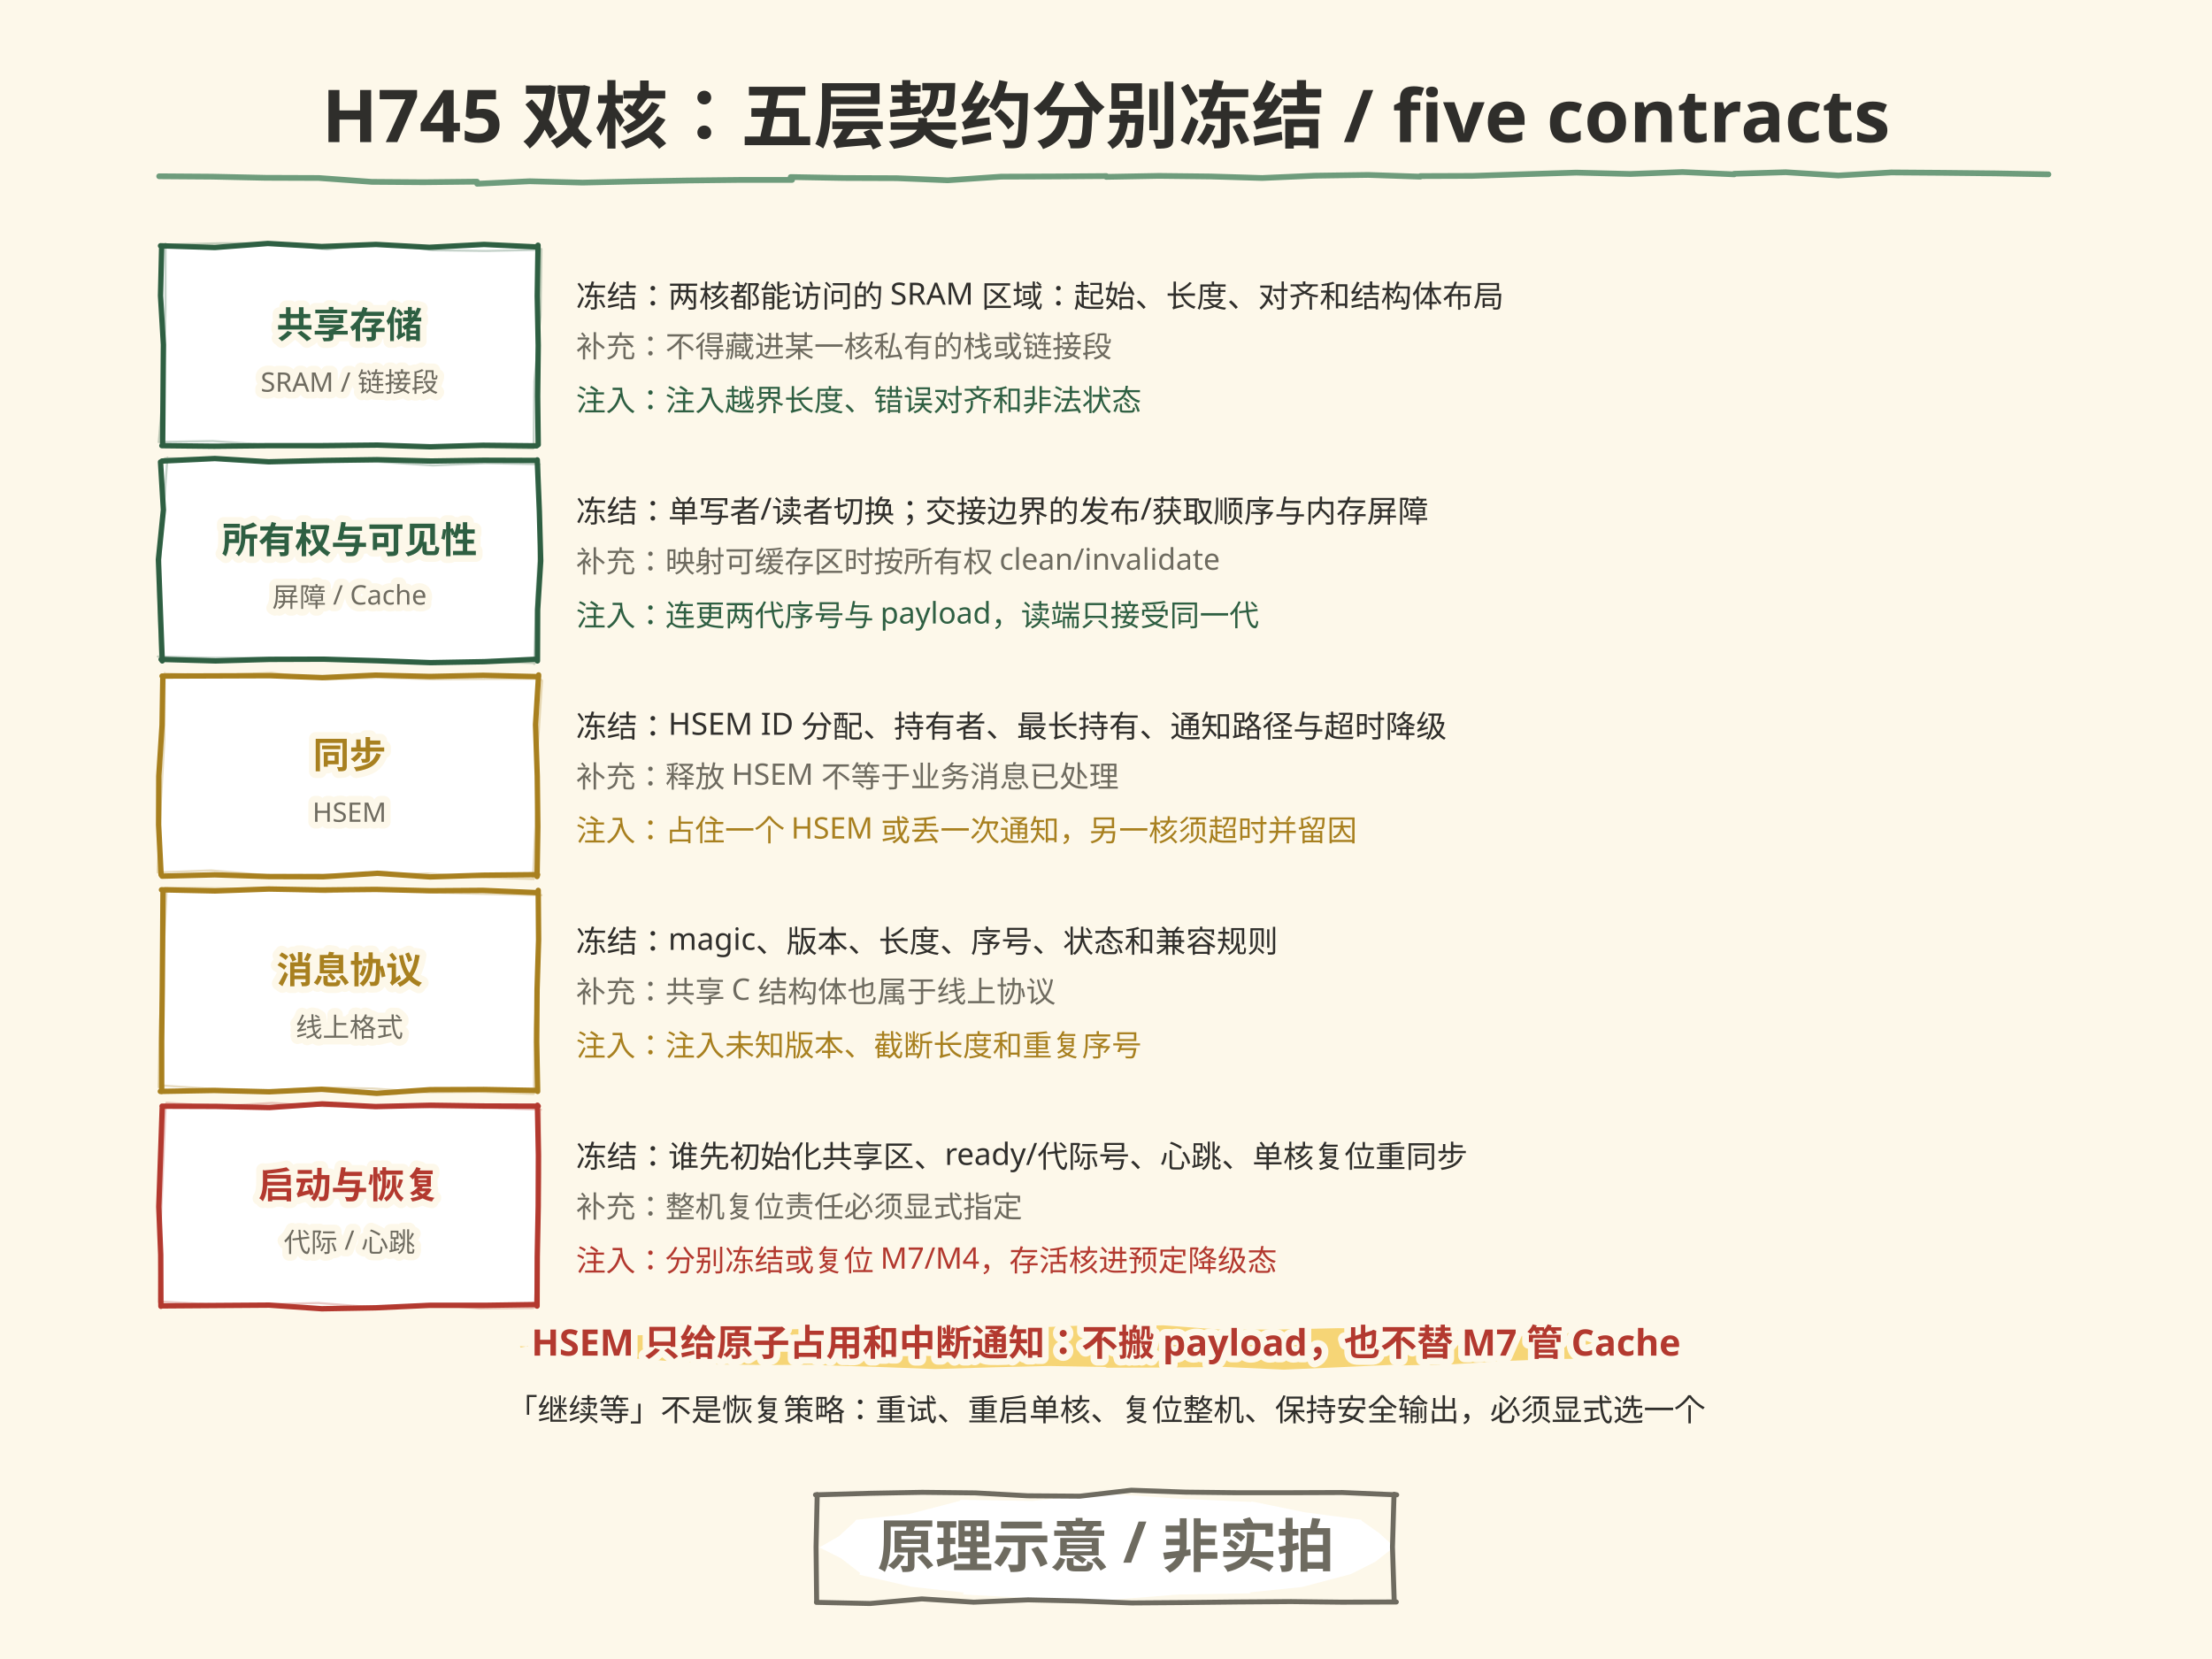
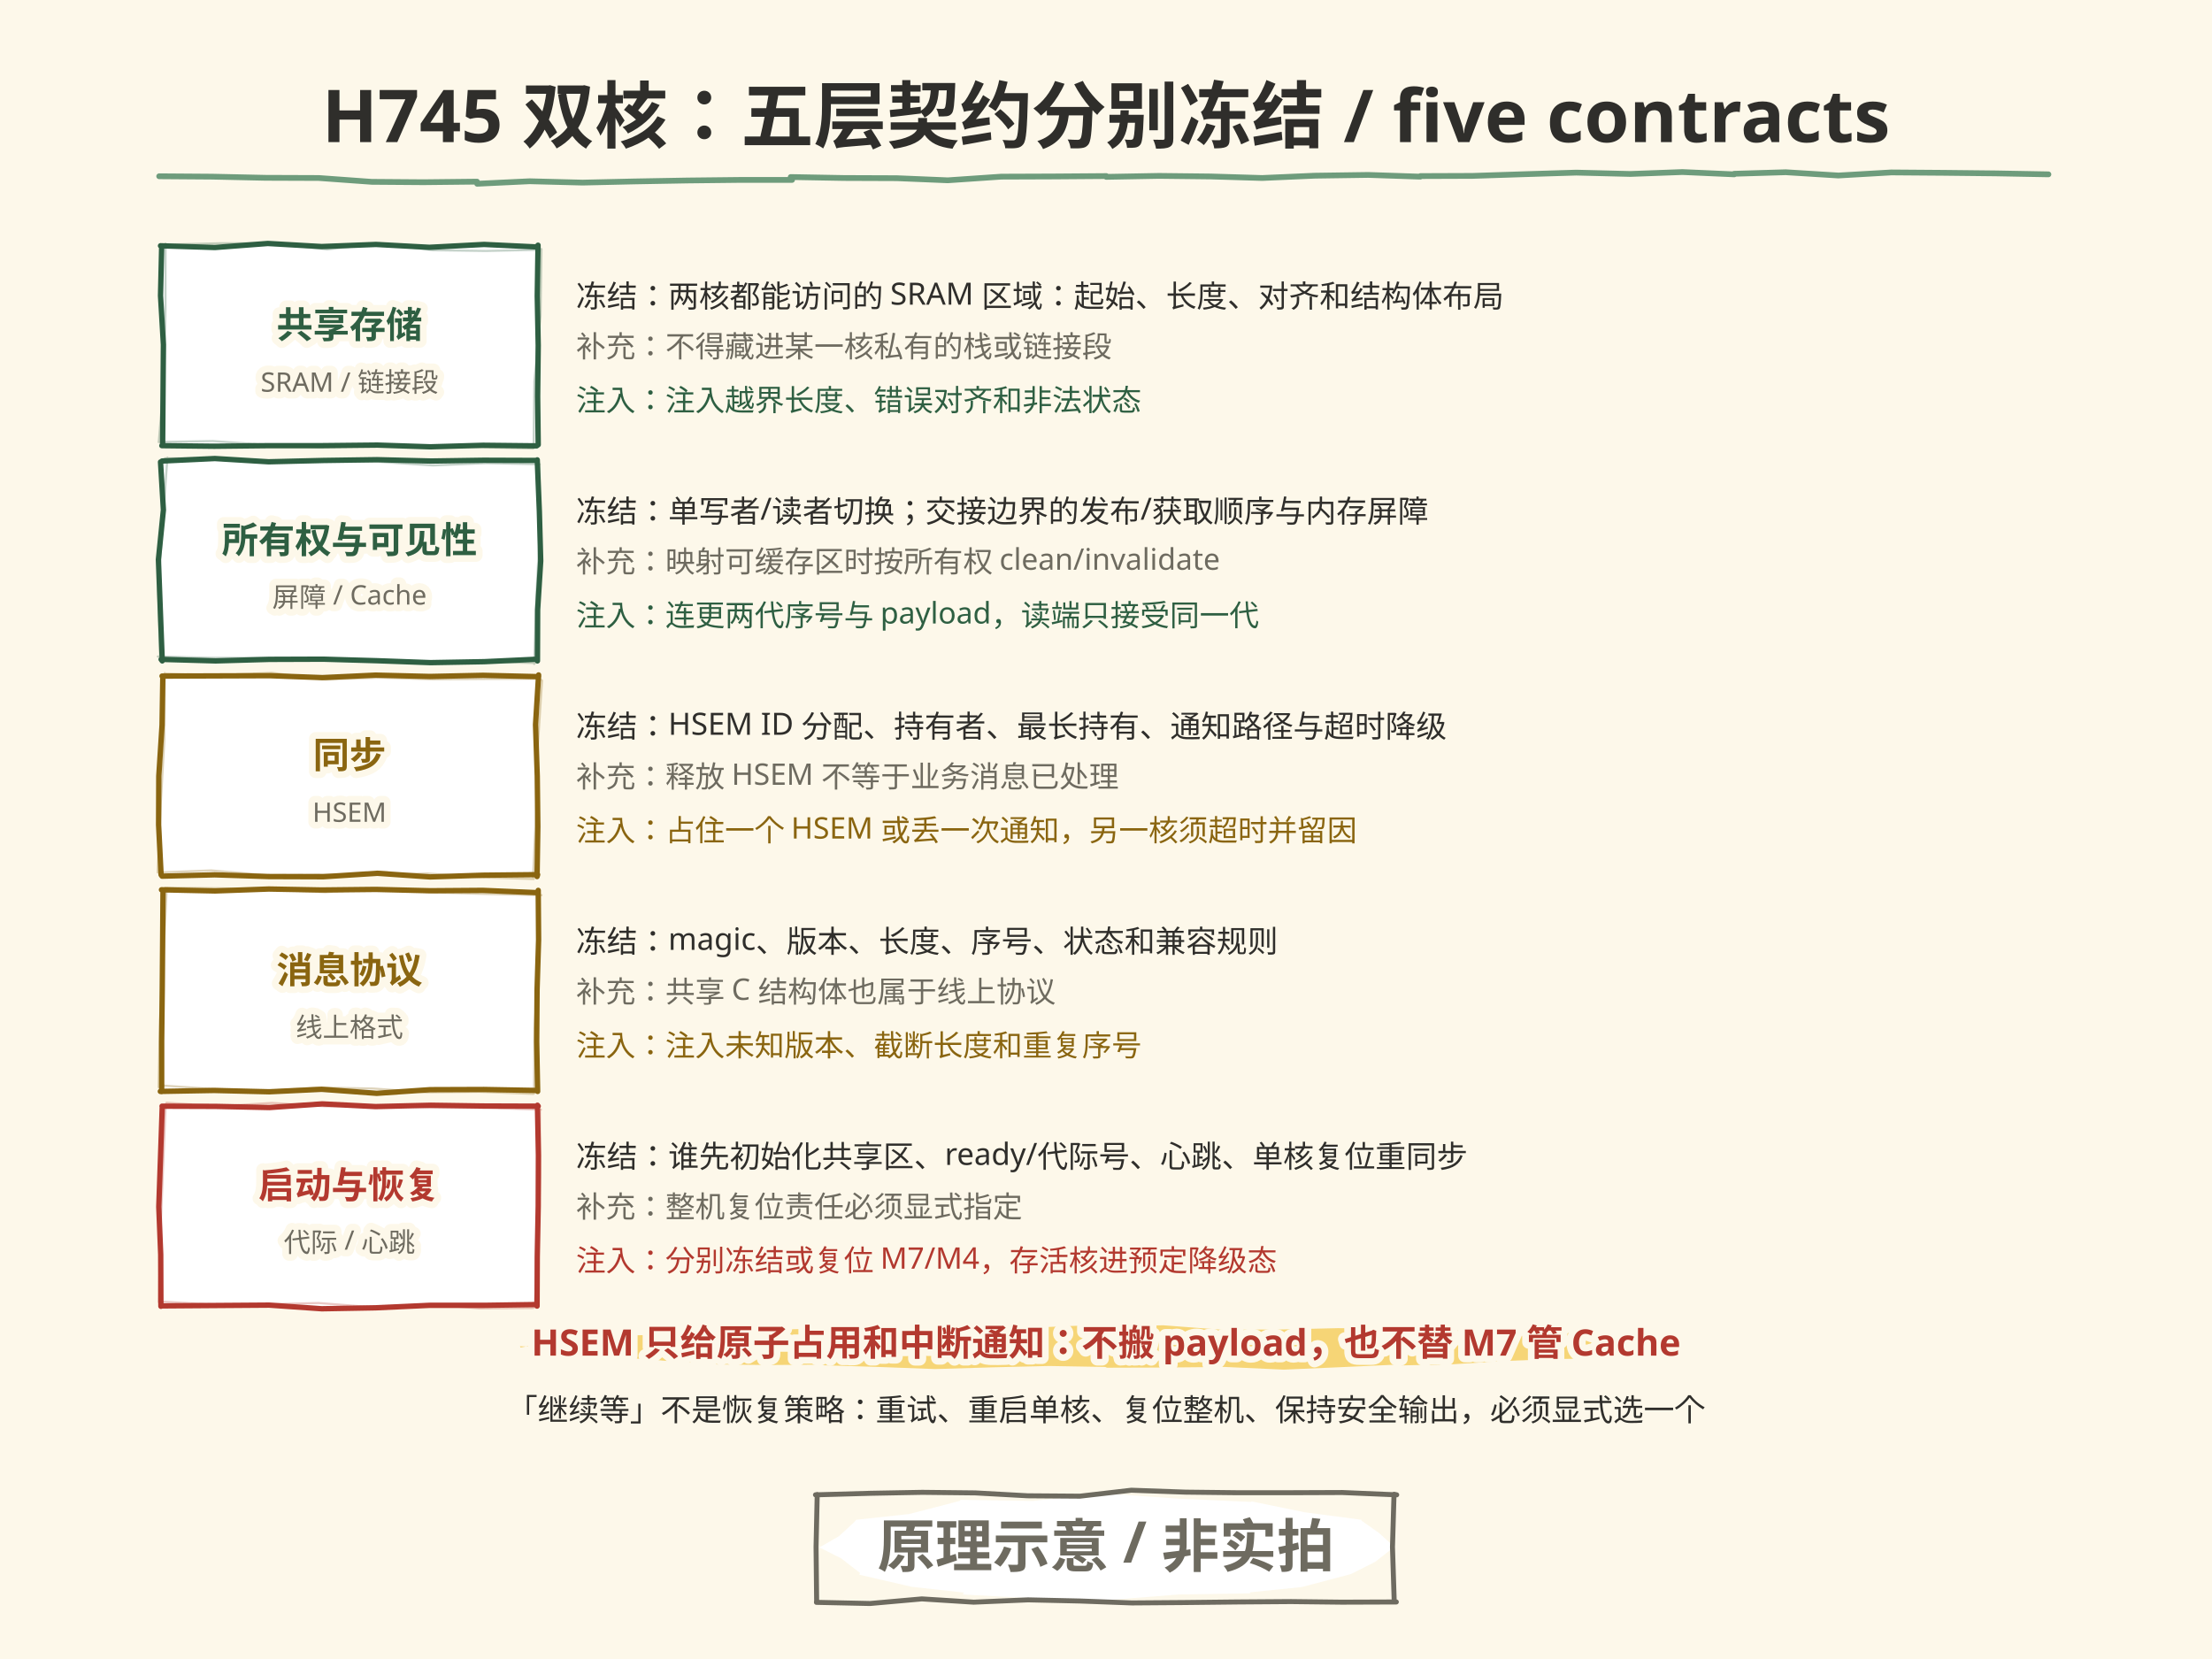
<svg xmlns="http://www.w3.org/2000/svg" width="1152" height="864" viewBox="0 0 1152 864">
  <style>text{dominant-baseline:alphabetic} .t-halo{paint-order:stroke;stroke:#FDF8EA;stroke-width:7px; stroke-linejoin:round}</style>
  <rect width="1152" height="864" fill="#FDF8EA" />
-   <rect x="84" y="128" width="196" height="104" rx="6" fill="#FFFFFF" />
-   <path d="M83.6 128.0 L111.9 128.9 L139.5 126.8 L167.5 128.4 L195.8 127.3 L223.6 128.8 L252.1 127.3 L279.4 128.6 L280.2 127.7 L279.8 154.1 L280.3 179.9 L280.0 206.4 L280.3 231.6 L279.5 232.2 L251.6 231.9 L224.1 232.7 L196.6 231.8 L167.5 232.1 L140.0 232.1 L111.6 232.4 L84.3 232.1 L84.7 231.4 L84.9 205.7 L85.1 179.5 L83.6 154.0 L84.2 128.2" fill="none" stroke="#2E5F42" stroke-width="2.8" stroke-linecap="round" stroke-linejoin="round" opacity="1.0" />
+   <path d="M83.6 128.0 L111.9 128.9 L139.5 126.8 L167.5 128.4 L195.8 127.3 L223.6 128.8 L252.1 127.3 L279.4 128.6 L280.2 127.7 L279.8 154.1 L280.3 179.9 L280.0 206.4 L280.3 231.6 L279.5 232.2 L251.6 231.9 L224.1 232.7 L196.6 231.8 L167.5 232.1 L140.0 232.1 L111.6 232.4 L84.3 232.1 L84.7 231.4 L84.9 205.7 L85.1 179.5 L83.6 154.0 L84.2 128.2" fill="#FFFFFF" stroke="#2E5F42" stroke-width="2.8" stroke-linecap="round" stroke-linejoin="round" opacity="1.0" />
  <path d="M85.7 127.4 L113.9 126.7 L142.5 126.7 L170.4 129.9 L197.8 126.7 L225.3 130.3 L253.0 130.7 L281.5 130.1 L282.0 129.7 L281.5 164.6 L278.3 198.7 L277.9 233.1 L277.7 233.6 L249.8 232.9 L221.8 232.5 L193.9 232.4 L166.2 232.9 L138.3 231.6 L110.8 229.7 L82.6 230.2 L82.7 230.1 L85.5 196.0 L86.2 161.2 L86.2 126.9" fill="none" stroke="#2E5F42" stroke-width="1.1" stroke-linecap="round" stroke-linejoin="round" opacity="0.28" />
-   <text x="182" y="176" font-family="'Segoe Print','Comic Sans MS','Microsoft YaHei','PingFang SC',sans-serif" font-size="19" font-weight="bold" text-anchor="middle" fill="#2E5F42" class="t-halo">共享存储</text>
-   <text x="182" y="204" font-family="'Segoe Print','Comic Sans MS','Microsoft YaHei','PingFang SC',sans-serif" font-size="14" text-anchor="middle" fill="#6E6B60" class="t-halo">SRAM / 链接段</text>
-   <text x="300" y="160" font-family="'Segoe Print','Comic Sans MS','Microsoft YaHei','PingFang SC',sans-serif" font-size="16" fill="#2F2E2B" class="t-halo">冻结：两核都能访问的 SRAM 区域：起始、长度、对齐和结构体布局</text>
-   <text x="300" y="186" font-family="'Segoe Print','Comic Sans MS','Microsoft YaHei','PingFang SC',sans-serif" font-size="15.5" fill="#6E6B60" class="t-halo">补充：不得藏进某一核私有的栈或链接段</text>
-   <text x="300" y="214" font-family="'Segoe Print','Comic Sans MS','Microsoft YaHei','PingFang SC',sans-serif" font-size="15.5" fill="#2E5F42" class="t-halo">注入：注入越界长度、错误对齐和非法状态</text>
-   <rect x="84" y="240" width="196" height="104" rx="6" fill="#FFFFFF" />
-   <path d="M84.4 240.1 L111.9 238.8 L139.9 240.5 L168.4 239.8 L196.3 239.4 L224.6 240.1 L251.8 239.7 L279.7 239.8 L279.8 239.5 L280.9 266.5 L281.6 292.1 L280.0 317.6 L279.9 344.2 L279.9 343.3 L252.3 344.6 L224.2 345.1 L196.4 344.1 L168.3 343.3 L140.3 343.4 L112.3 344.2 L83.9 343.4 L84.5 344.2 L83.5 317.9 L82.5 291.4 L85.1 265.6 L83.6 240.6" fill="none" stroke="#2E5F42" stroke-width="2.8" stroke-linecap="round" stroke-linejoin="round" opacity="1.0" />
+   <text x="182" y="176" font-family="'Segoe Print','STKaiti','KaiTi','Microsoft YaHei','PingFang SC',sans-serif" font-size="19" font-weight="bold" text-anchor="middle" fill="#2E5F42" class="t-halo">共享存储</text>
+   <text x="182" y="204" font-family="'Segoe Print','STKaiti','KaiTi','Microsoft YaHei','PingFang SC',sans-serif" font-size="14" text-anchor="middle" fill="#6E6B60" class="t-halo">SRAM / 链接段</text>
+   <text x="300" y="160" font-family="'Segoe Print','STKaiti','KaiTi','Microsoft YaHei','PingFang SC',sans-serif" font-size="16" fill="#2F2E2B" class="t-halo">冻结：两核都能访问的 SRAM 区域：起始、长度、对齐和结构体布局</text>
+   <text x="300" y="186" font-family="'Segoe Print','STKaiti','KaiTi','Microsoft YaHei','PingFang SC',sans-serif" font-size="15.5" fill="#6E6B60" class="t-halo">补充：不得藏进某一核私有的栈或链接段</text>
+   <text x="300" y="214" font-family="'Segoe Print','STKaiti','KaiTi','Microsoft YaHei','PingFang SC',sans-serif" font-size="15.5" fill="#2E5F42" class="t-halo">注入：注入越界长度、错误对齐和非法状态</text>
+   <path d="M84.4 240.1 L111.9 238.8 L139.9 240.5 L168.4 239.8 L196.3 239.4 L224.6 240.1 L251.8 239.7 L279.7 239.8 L279.8 239.5 L280.9 266.5 L281.6 292.1 L280.0 317.6 L279.9 344.2 L279.9 343.3 L252.3 344.6 L224.2 345.1 L196.4 344.1 L168.3 343.3 L140.3 343.4 L112.3 344.2 L83.9 343.4 L84.5 344.2 L83.5 317.9 L82.5 291.4 L85.1 265.6 L83.6 240.6" fill="#FFFFFF" stroke="#2E5F42" stroke-width="2.8" stroke-linecap="round" stroke-linejoin="round" opacity="1.0" />
  <path d="M85.9 238.7 L114.4 238.7 L142.5 240.9 L169.6 240.5 L197.1 240.5 L225.6 242.4 L253.2 241.2 L281.1 241.8 L280.8 241.8 L281.1 276.5 L279.3 311.1 L278.2 345.8 L278.6 345.3 L250.7 344.6 L222.4 344.9 L193.8 344.6 L165.8 342.5 L138.9 342.6 L110.2 342.6 L82.2 341.9 L83.4 342.1 L82.4 307.4 L84.7 272.8 L87.2 238.3" fill="none" stroke="#2E5F42" stroke-width="1.1" stroke-linecap="round" stroke-linejoin="round" opacity="0.28" />
-   <text x="182" y="288" font-family="'Segoe Print','Comic Sans MS','Microsoft YaHei','PingFang SC',sans-serif" font-size="19" font-weight="bold" text-anchor="middle" fill="#2E5F42" class="t-halo">所有权与可见性</text>
-   <text x="182" y="316" font-family="'Segoe Print','Comic Sans MS','Microsoft YaHei','PingFang SC',sans-serif" font-size="14" text-anchor="middle" fill="#6E6B60" class="t-halo">屏障 / Cache</text>
-   <text x="300" y="272" font-family="'Segoe Print','Comic Sans MS','Microsoft YaHei','PingFang SC',sans-serif" font-size="16" fill="#2F2E2B" class="t-halo">冻结：单写者/读者切换；交接边界的发布/获取顺序与内存屏障</text>
-   <text x="300" y="298" font-family="'Segoe Print','Comic Sans MS','Microsoft YaHei','PingFang SC',sans-serif" font-size="15.5" fill="#6E6B60" class="t-halo">补充：映射可缓存区时按所有权 clean/invalidate</text>
-   <text x="300" y="326" font-family="'Segoe Print','Comic Sans MS','Microsoft YaHei','PingFang SC',sans-serif" font-size="15.5" fill="#2E5F42" class="t-halo">注入：连更两代序号与 payload，读端只接受同一代</text>
-   <rect x="84" y="352" width="196" height="104" rx="6" fill="#FFFFFF" />
-   <path d="M84.4 352.1 L112.1 352.0 L140.5 351.9 L167.9 352.9 L195.6 351.6 L223.9 352.3 L251.6 351.7 L280.5 352.4 L280.5 351.5 L278.9 377.4 L279.8 404.2 L280.1 430.5 L279.7 456.5 L280.0 455.5 L251.5 455.8 L224.0 456.7 L196.5 454.8 L168.4 456.6 L139.8 456.5 L111.8 455.6 L84.4 456.3 L83.9 455.6 L82.6 429.6 L82.7 404.2 L84.4 377.6 L84.8 352.4" fill="none" stroke="#A8801F" stroke-width="2.8" stroke-linecap="round" stroke-linejoin="round" opacity="1.0" />
-   <path d="M85.7 350.8 L114.4 351.6 L141.5 350.4 L169.5 353.9 L197.7 352.9 L225.1 353.8 L253.3 353.6 L281.0 353.5 L282.3 354.4 L280.1 388.4 L279.2 422.7 L277.6 457.0 L278.0 457.8 L250.1 456.9 L222.7 454.9 L194.6 455.7 L166.2 455.4 L139.0 455.8 L110.0 453.3 L82.1 454.4 L82.1 454.2 L83.7 419.1 L85.6 385.6 L85.8 350.5" fill="none" stroke="#A8801F" stroke-width="1.1" stroke-linecap="round" stroke-linejoin="round" opacity="0.28" />
-   <text x="182" y="400" font-family="'Segoe Print','Comic Sans MS','Microsoft YaHei','PingFang SC',sans-serif" font-size="19" font-weight="bold" text-anchor="middle" fill="#A8801F" class="t-halo">同步</text>
-   <text x="182" y="428" font-family="'Segoe Print','Comic Sans MS','Microsoft YaHei','PingFang SC',sans-serif" font-size="14" text-anchor="middle" fill="#6E6B60" class="t-halo">HSEM</text>
-   <text x="300" y="384" font-family="'Segoe Print','Comic Sans MS','Microsoft YaHei','PingFang SC',sans-serif" font-size="16" fill="#2F2E2B" class="t-halo">冻结：HSEM ID 分配、持有者、最长持有、通知路径与超时降级</text>
-   <text x="300" y="410" font-family="'Segoe Print','Comic Sans MS','Microsoft YaHei','PingFang SC',sans-serif" font-size="15.5" fill="#6E6B60" class="t-halo">补充：释放 HSEM 不等于业务消息已处理</text>
-   <text x="300" y="438" font-family="'Segoe Print','Comic Sans MS','Microsoft YaHei','PingFang SC',sans-serif" font-size="15.5" fill="#A8801F" class="t-halo">注入：占住一个 HSEM 或丢一次通知，另一核须超时并留因</text>
-   <rect x="84" y="464" width="196" height="104" rx="6" fill="#FFFFFF" />
-   <path d="M84.1 463.4 L112.0 464.0 L140.0 463.0 L167.5 463.5 L195.7 463.2 L224.1 463.9 L251.4 463.7 L280.0 464.9 L280.3 463.7 L280.5 489.4 L279.7 515.5 L279.5 542.6 L280.0 568.4 L279.5 567.9 L252.0 567.4 L224.0 567.5 L196.2 569.4 L167.5 567.3 L140.2 568.6 L111.5 567.9 L83.5 568.4 L84.2 568.5 L84.2 542.3 L84.5 515.4 L84.7 490.5 L84.9 463.6" fill="none" stroke="#A8801F" stroke-width="2.8" stroke-linecap="round" stroke-linejoin="round" opacity="1.0" />
-   <path d="M86.1 462.3 L114.4 462.6 L142.4 463.3 L169.4 464.7 L198.0 462.8 L225.8 464.8 L253.6 465.6 L282.0 466.2 L280.7 466.1 L280.5 499.9 L278.4 535.3 L278.1 569.5 L277.8 569.7 L249.6 568.6 L222.1 568.9 L194.4 566.9 L166.5 566.4 L138.9 568.1 L110.4 567.1 L82.7 565.2 L82.6 566.2 L83.3 531.3 L85.2 496.8 L86.8 463.1" fill="none" stroke="#A8801F" stroke-width="1.1" stroke-linecap="round" stroke-linejoin="round" opacity="0.28" />
-   <text x="182" y="512" font-family="'Segoe Print','Comic Sans MS','Microsoft YaHei','PingFang SC',sans-serif" font-size="19" font-weight="bold" text-anchor="middle" fill="#A8801F" class="t-halo">消息协议</text>
-   <text x="182" y="540" font-family="'Segoe Print','Comic Sans MS','Microsoft YaHei','PingFang SC',sans-serif" font-size="14" text-anchor="middle" fill="#6E6B60" class="t-halo">线上格式</text>
-   <text x="300" y="496" font-family="'Segoe Print','Comic Sans MS','Microsoft YaHei','PingFang SC',sans-serif" font-size="16" fill="#2F2E2B" class="t-halo">冻结：magic、版本、长度、序号、状态和兼容规则</text>
-   <text x="300" y="522" font-family="'Segoe Print','Comic Sans MS','Microsoft YaHei','PingFang SC',sans-serif" font-size="15.5" fill="#6E6B60" class="t-halo">补充：共享 C 结构体也属于线上协议</text>
-   <text x="300" y="550" font-family="'Segoe Print','Comic Sans MS','Microsoft YaHei','PingFang SC',sans-serif" font-size="15.5" fill="#A8801F" class="t-halo">注入：注入未知版本、截断长度和重复序号</text>
-   <rect x="84" y="576" width="196" height="104" rx="6" fill="#FFFFFF" />
-   <path d="M84.4 576.1 L112.4 576.2 L140.3 576.8 L167.8 574.9 L195.6 576.3 L224.4 575.6 L251.5 576.0 L280.3 576.1 L279.9 575.6 L280.4 601.7 L280.3 628.1 L279.8 654.5 L279.7 680.2 L279.6 679.4 L252.3 679.8 L223.9 679.8 L195.7 681.1 L167.6 681.6 L140.2 679.7 L112.1 679.9 L84.4 680.1 L83.8 680.3 L83.7 653.4 L82.7 628.5 L83.6 602.4 L84.5 576.2" fill="none" stroke="#B3392F" stroke-width="2.8" stroke-linecap="round" stroke-linejoin="round" opacity="1.0" />
+   <text x="182" y="288" font-family="'Segoe Print','STKaiti','KaiTi','Microsoft YaHei','PingFang SC',sans-serif" font-size="19" font-weight="bold" text-anchor="middle" fill="#2E5F42" class="t-halo">所有权与可见性</text>
+   <text x="182" y="316" font-family="'Segoe Print','STKaiti','KaiTi','Microsoft YaHei','PingFang SC',sans-serif" font-size="14" text-anchor="middle" fill="#6E6B60" class="t-halo">屏障 / Cache</text>
+   <text x="300" y="272" font-family="'Segoe Print','STKaiti','KaiTi','Microsoft YaHei','PingFang SC',sans-serif" font-size="16" fill="#2F2E2B" class="t-halo">冻结：单写者/读者切换；交接边界的发布/获取顺序与内存屏障</text>
+   <text x="300" y="298" font-family="'Segoe Print','STKaiti','KaiTi','Microsoft YaHei','PingFang SC',sans-serif" font-size="15.5" fill="#6E6B60" class="t-halo">补充：映射可缓存区时按所有权 clean/invalidate</text>
+   <text x="300" y="326" font-family="'Segoe Print','STKaiti','KaiTi','Microsoft YaHei','PingFang SC',sans-serif" font-size="15.5" fill="#2E5F42" class="t-halo">注入：连更两代序号与 payload，读端只接受同一代</text>
+   <path d="M84.4 352.1 L112.1 352.0 L140.5 351.9 L167.9 352.9 L195.6 351.6 L223.9 352.3 L251.6 351.7 L280.5 352.4 L280.5 351.5 L278.9 377.4 L279.8 404.2 L280.1 430.5 L279.7 456.5 L280.0 455.5 L251.5 455.8 L224.0 456.7 L196.5 454.8 L168.4 456.6 L139.8 456.5 L111.8 455.6 L84.4 456.3 L83.9 455.6 L82.6 429.6 L82.7 404.2 L84.4 377.6 L84.8 352.4" fill="#FFFFFF" stroke="#8A6510" stroke-width="2.8" stroke-linecap="round" stroke-linejoin="round" opacity="1.0" />
+   <path d="M85.7 350.8 L114.4 351.6 L141.5 350.4 L169.5 353.9 L197.7 352.9 L225.1 353.8 L253.3 353.6 L281.0 353.5 L282.3 354.4 L280.1 388.4 L279.2 422.7 L277.6 457.0 L278.0 457.8 L250.1 456.9 L222.7 454.9 L194.6 455.7 L166.2 455.4 L139.0 455.8 L110.0 453.3 L82.1 454.4 L82.1 454.2 L83.7 419.1 L85.6 385.6 L85.8 350.5" fill="none" stroke="#8A6510" stroke-width="1.1" stroke-linecap="round" stroke-linejoin="round" opacity="0.28" />
+   <text x="182" y="400" font-family="'Segoe Print','STKaiti','KaiTi','Microsoft YaHei','PingFang SC',sans-serif" font-size="19" font-weight="bold" text-anchor="middle" fill="#8A6510" class="t-halo">同步</text>
+   <text x="182" y="428" font-family="'Segoe Print','STKaiti','KaiTi','Microsoft YaHei','PingFang SC',sans-serif" font-size="14" text-anchor="middle" fill="#6E6B60" class="t-halo">HSEM</text>
+   <text x="300" y="384" font-family="'Segoe Print','STKaiti','KaiTi','Microsoft YaHei','PingFang SC',sans-serif" font-size="16" fill="#2F2E2B" class="t-halo">冻结：HSEM ID 分配、持有者、最长持有、通知路径与超时降级</text>
+   <text x="300" y="410" font-family="'Segoe Print','STKaiti','KaiTi','Microsoft YaHei','PingFang SC',sans-serif" font-size="15.5" fill="#6E6B60" class="t-halo">补充：释放 HSEM 不等于业务消息已处理</text>
+   <text x="300" y="438" font-family="'Segoe Print','STKaiti','KaiTi','Microsoft YaHei','PingFang SC',sans-serif" font-size="15.5" fill="#8A6510" class="t-halo">注入：占住一个 HSEM 或丢一次通知，另一核须超时并留因</text>
+   <path d="M84.1 463.4 L112.0 464.0 L140.0 463.0 L167.5 463.5 L195.7 463.2 L224.1 463.9 L251.4 463.7 L280.0 464.9 L280.3 463.7 L280.5 489.4 L279.7 515.5 L279.5 542.6 L280.0 568.4 L279.5 567.9 L252.0 567.4 L224.0 567.5 L196.2 569.4 L167.5 567.3 L140.2 568.6 L111.5 567.9 L83.5 568.4 L84.2 568.5 L84.2 542.3 L84.5 515.4 L84.7 490.5 L84.9 463.6" fill="#FFFFFF" stroke="#8A6510" stroke-width="2.8" stroke-linecap="round" stroke-linejoin="round" opacity="1.0" />
+   <path d="M86.1 462.3 L114.4 462.6 L142.4 463.3 L169.4 464.7 L198.0 462.8 L225.8 464.8 L253.6 465.6 L282.0 466.2 L280.7 466.1 L280.5 499.9 L278.4 535.3 L278.1 569.5 L277.8 569.7 L249.6 568.6 L222.1 568.9 L194.4 566.9 L166.5 566.4 L138.9 568.1 L110.4 567.1 L82.7 565.2 L82.6 566.2 L83.3 531.3 L85.2 496.8 L86.8 463.1" fill="none" stroke="#8A6510" stroke-width="1.1" stroke-linecap="round" stroke-linejoin="round" opacity="0.28" />
+   <text x="182" y="512" font-family="'Segoe Print','STKaiti','KaiTi','Microsoft YaHei','PingFang SC',sans-serif" font-size="19" font-weight="bold" text-anchor="middle" fill="#8A6510" class="t-halo">消息协议</text>
+   <text x="182" y="540" font-family="'Segoe Print','STKaiti','KaiTi','Microsoft YaHei','PingFang SC',sans-serif" font-size="14" text-anchor="middle" fill="#6E6B60" class="t-halo">线上格式</text>
+   <text x="300" y="496" font-family="'Segoe Print','STKaiti','KaiTi','Microsoft YaHei','PingFang SC',sans-serif" font-size="16" fill="#2F2E2B" class="t-halo">冻结：magic、版本、长度、序号、状态和兼容规则</text>
+   <text x="300" y="522" font-family="'Segoe Print','STKaiti','KaiTi','Microsoft YaHei','PingFang SC',sans-serif" font-size="15.5" fill="#6E6B60" class="t-halo">补充：共享 C 结构体也属于线上协议</text>
+   <text x="300" y="550" font-family="'Segoe Print','STKaiti','KaiTi','Microsoft YaHei','PingFang SC',sans-serif" font-size="15.5" fill="#8A6510" class="t-halo">注入：注入未知版本、截断长度和重复序号</text>
+   <path d="M84.4 576.1 L112.4 576.2 L140.3 576.8 L167.8 574.9 L195.6 576.3 L224.4 575.6 L251.5 576.0 L280.3 576.1 L279.9 575.6 L280.4 601.7 L280.3 628.1 L279.8 654.5 L279.7 680.2 L279.6 679.4 L252.3 679.8 L223.9 679.8 L195.7 681.1 L167.6 681.6 L140.2 679.7 L112.1 679.9 L84.4 680.1 L83.8 680.3 L83.7 653.4 L82.7 628.5 L83.6 602.4 L84.5 576.2" fill="#FFFFFF" stroke="#B3392F" stroke-width="2.8" stroke-linecap="round" stroke-linejoin="round" opacity="1.0" />
  <path d="M86.7 574.3 L114.4 576.1 L141.6 574.4 L169.6 576.2 L197.5 575.7 L225.9 576.9 L254.1 577.0 L281.7 577.9 L281.2 578.3 L281.3 612.7 L280.4 647.5 L278.4 680.8 L277.6 681.2 L249.6 681.4 L222.5 679.2 L194.3 680.8 L165.9 678.6 L138.3 679.3 L110.1 679.3 L82.9 677.8 L82.7 678.1 L83.5 643.3 L84.9 608.8 L86.3 575.1" fill="none" stroke="#B3392F" stroke-width="1.1" stroke-linecap="round" stroke-linejoin="round" opacity="0.28" />
-   <text x="182" y="624" font-family="'Segoe Print','Comic Sans MS','Microsoft YaHei','PingFang SC',sans-serif" font-size="19" font-weight="bold" text-anchor="middle" fill="#B3392F" class="t-halo">启动与恢复</text>
-   <text x="182" y="652" font-family="'Segoe Print','Comic Sans MS','Microsoft YaHei','PingFang SC',sans-serif" font-size="14" text-anchor="middle" fill="#6E6B60" class="t-halo">代际 / 心跳</text>
-   <text x="300" y="608" font-family="'Segoe Print','Comic Sans MS','Microsoft YaHei','PingFang SC',sans-serif" font-size="16" fill="#2F2E2B" class="t-halo">冻结：谁先初始化共享区、ready/代际号、心跳、单核复位重同步</text>
-   <text x="300" y="634" font-family="'Segoe Print','Comic Sans MS','Microsoft YaHei','PingFang SC',sans-serif" font-size="15.5" fill="#6E6B60" class="t-halo">补充：整机复位责任必须显式指定</text>
-   <text x="300" y="662" font-family="'Segoe Print','Comic Sans MS','Microsoft YaHei','PingFang SC',sans-serif" font-size="15.5" fill="#B3392F" class="t-halo">注入：分别冻结或复位 M7/M4，存活核进预定降级态</text>
+   <text x="182" y="624" font-family="'Segoe Print','STKaiti','KaiTi','Microsoft YaHei','PingFang SC',sans-serif" font-size="19" font-weight="bold" text-anchor="middle" fill="#B3392F" class="t-halo">启动与恢复</text>
+   <text x="182" y="652" font-family="'Segoe Print','STKaiti','KaiTi','Microsoft YaHei','PingFang SC',sans-serif" font-size="14" text-anchor="middle" fill="#6E6B60" class="t-halo">代际 / 心跳</text>
+   <text x="300" y="608" font-family="'Segoe Print','STKaiti','KaiTi','Microsoft YaHei','PingFang SC',sans-serif" font-size="16" fill="#2F2E2B" class="t-halo">冻结：谁先初始化共享区、ready/代际号、心跳、单核复位重同步</text>
+   <text x="300" y="634" font-family="'Segoe Print','STKaiti','KaiTi','Microsoft YaHei','PingFang SC',sans-serif" font-size="15.5" fill="#6E6B60" class="t-halo">补充：整机复位责任必须显式指定</text>
+   <text x="300" y="662" font-family="'Segoe Print','STKaiti','KaiTi','Microsoft YaHei','PingFang SC',sans-serif" font-size="15.5" fill="#B3392F" class="t-halo">注入：分别冻结或复位 M7/M4，存活核进预定降级态</text>
  <path d="M877.5 701.0 L857.2 705.6 L836.6 707.0 L836.2 707.3 L809.7 707.8 L782.9 708.8 L756.8 710.5 L729.9 711.1 L729.2 710.6 L698.7 712.0 L668.6 713.3 L637.9 711.9 L607.1 712.2 L576.5 712.3 L575.6 711.9 L546.3 711.4 L517.0 712.1 L487.0 713.0 L457.4 711.9 L428.0 711.0 L427.5 710.7 L400.7 710.9 L373.7 710.6 L346.5 708.7 L320.4 706.7 L320.1 706.2 L295.8 702.3 L270.8 701.1 L271.1 701.8 L292.2 697.7 L315.1 695.4 L315.1 695.5 L341.8 695.3 L369.1 693.6 L396.1 692.7 L423.2 692.0 L423.8 691.4 L453.8 692.2 L484.8 691.1 L514.6 690.6 L545.7 691.1 L576.0 689.8 L576.3 690.9 L605.8 690.2 L636.1 692.5 L666.7 692.4 L696.8 691.7 L727.7 692.0 L727.8 692.1 L754.3 692.7 L782.7 693.5 L809.4 693.9 L837.3 695.1 L837.1 696.8 L857.0 697.0 L877.4 700.9" fill="#F6D576" />
-   <text x="576.0" y="706" font-family="'Segoe Print','Comic Sans MS','Microsoft YaHei','PingFang SC',sans-serif" font-size="19" font-weight="bold" text-anchor="middle" fill="#B3392F" class="t-halo">HSEM 只给原子占用和中断通知：不搬 payload，也不替 M7 管 Cache</text>
-   <text x="576.0" y="740" font-family="'Segoe Print','Comic Sans MS','Microsoft YaHei','PingFang SC',sans-serif" font-size="16" text-anchor="middle" fill="#2F2E2B" class="t-halo">「继续等」不是恢复策略：重试、重启单核、复位整机、保持安全输出，必须显式选一个</text>
-   <text x="576.0" y="74" font-family="'Segoe Print','Comic Sans MS','Microsoft YaHei','PingFang SC',sans-serif" font-size="38" font-weight="bold" text-anchor="middle" fill="#2F2E2B">H745 双核：五层契约分别冻结 / five contracts</text>
+   <text x="576.0" y="706" font-family="'Segoe Print','STKaiti','KaiTi','Microsoft YaHei','PingFang SC',sans-serif" font-size="19" font-weight="bold" text-anchor="middle" fill="#B3392F" class="t-halo">HSEM 只给原子占用和中断通知：不搬 payload，也不替 M7 管 Cache</text>
+   <text x="576.0" y="740" font-family="'Segoe Print','STKaiti','KaiTi','Microsoft YaHei','PingFang SC',sans-serif" font-size="16" text-anchor="middle" fill="#2F2E2B" class="t-halo">「继续等」不是恢复策略：重试、重启单核、复位整机、保持安全输出，必须显式选一个</text>
+   <text x="576.0" y="74" font-family="'Segoe Print','STKaiti','KaiTi','Microsoft YaHei','PingFang SC',sans-serif" font-size="38" font-weight="bold" text-anchor="middle" fill="#2F2E2B">H745 双核：五层契约分别冻结 / five contracts</text>
  <path d="M82.9 91.8 L110.6 92.0 L138.2 92.6 L166.0 92.7 L193.6 94.7 L220.5 94.9 L248.4 94.6 L248.5 95.7 L275.8 94.4 L303.4 95.1 L330.0 94.5 L357.9 94.0 L385.1 93.7 L412.5 93.7 L411.8 92.2 L439.5 92.7 L467.0 92.8 L493.6 93.9 L521.4 92.0 L548.8 91.9 L576.2 91.7 L576.1 92.1 L603.6 91.6 L630.5 91.9 L657.3 92.7 L684.7 91.5 L712.5 91.1 L739.7 92.0 L739.7 91.7 L766.9 91.6 L794.6 90.7 L820.9 89.9 L849.1 90.6 L876.2 89.6 L903.2 90.8 L903.1 90.5 L930.0 89.7 L957.4 91.4 L985.0 89.8 L1012.1 90.0 L1039.6 90.3 L1066.8 90.8" fill="none" stroke="#3F7D57" stroke-width="3.0" stroke-linecap="round" stroke-linejoin="round" opacity="0.75" />
  <path d="M726.7 805.2 L716.2 813.4 L703.5 819.8 L703.8 819.7 L678.1 826.5 L650.8 829.3 L651.2 829.8 L613.9 830.4 L575.6 833.4 L576.5 833.3 L538.5 832.4 L501.4 830.4 L502.0 829.4 L474.8 826.4 L447.5 820.1 L447.9 819.2 L438.1 811.6 L427.4 806.2 L426.6 806.0 L437.0 800.0 L445.1 792.5 L445.9 791.5 L473.5 788.5 L499.7 781.7 L500.3 781.1 L538.0 781.7 L575.9 777.5 L576.4 777.9 L613.8 780.5 L651.7 782.2 L651.7 781.9 L679.5 787.6 L709.1 791.5 L709.0 791.9 L718.1 798.3 L726.5 805.9" fill="#FFFFFF" />
  <path d="M424.7 778.5 L453.2 777.7 L480.3 777.2 L508.0 777.5 L535.2 779.0 L562.4 779.2 L589.2 776.1 L617.5 777.1 L644.0 777.4 L672.0 777.4 L699.1 777.3 L727.4 778.5 L726.0 778.2 L725.2 805.7 L726.1 833.9 L727.2 834.3 L698.8 834.4 L672.4 834.1 L644.4 834.3 L616.7 834.6 L589.5 834.8 L562.4 833.8 L535.4 833.2 L507.1 834.4 L480.1 832.7 L453.1 835.1 L425.2 834.5 L425.3 833.6 L425.0 805.6 L425.6 778.3" fill="none" stroke="#6E6B60" stroke-width="2.6" stroke-linecap="round" stroke-linejoin="round" opacity="1.0" />
-   <text x="576.0" y="816" font-family="'Segoe Print','Comic Sans MS','Microsoft YaHei','PingFang SC',sans-serif" font-size="30" font-weight="bold" text-anchor="middle" fill="#6E6B60">原理示意 / 非实拍</text>
+   <text x="576.0" y="816" font-family="'Segoe Print','STKaiti','KaiTi','Microsoft YaHei','PingFang SC',sans-serif" font-size="30" font-weight="bold" text-anchor="middle" fill="#6E6B60">原理示意 / 非实拍</text>
</svg>
